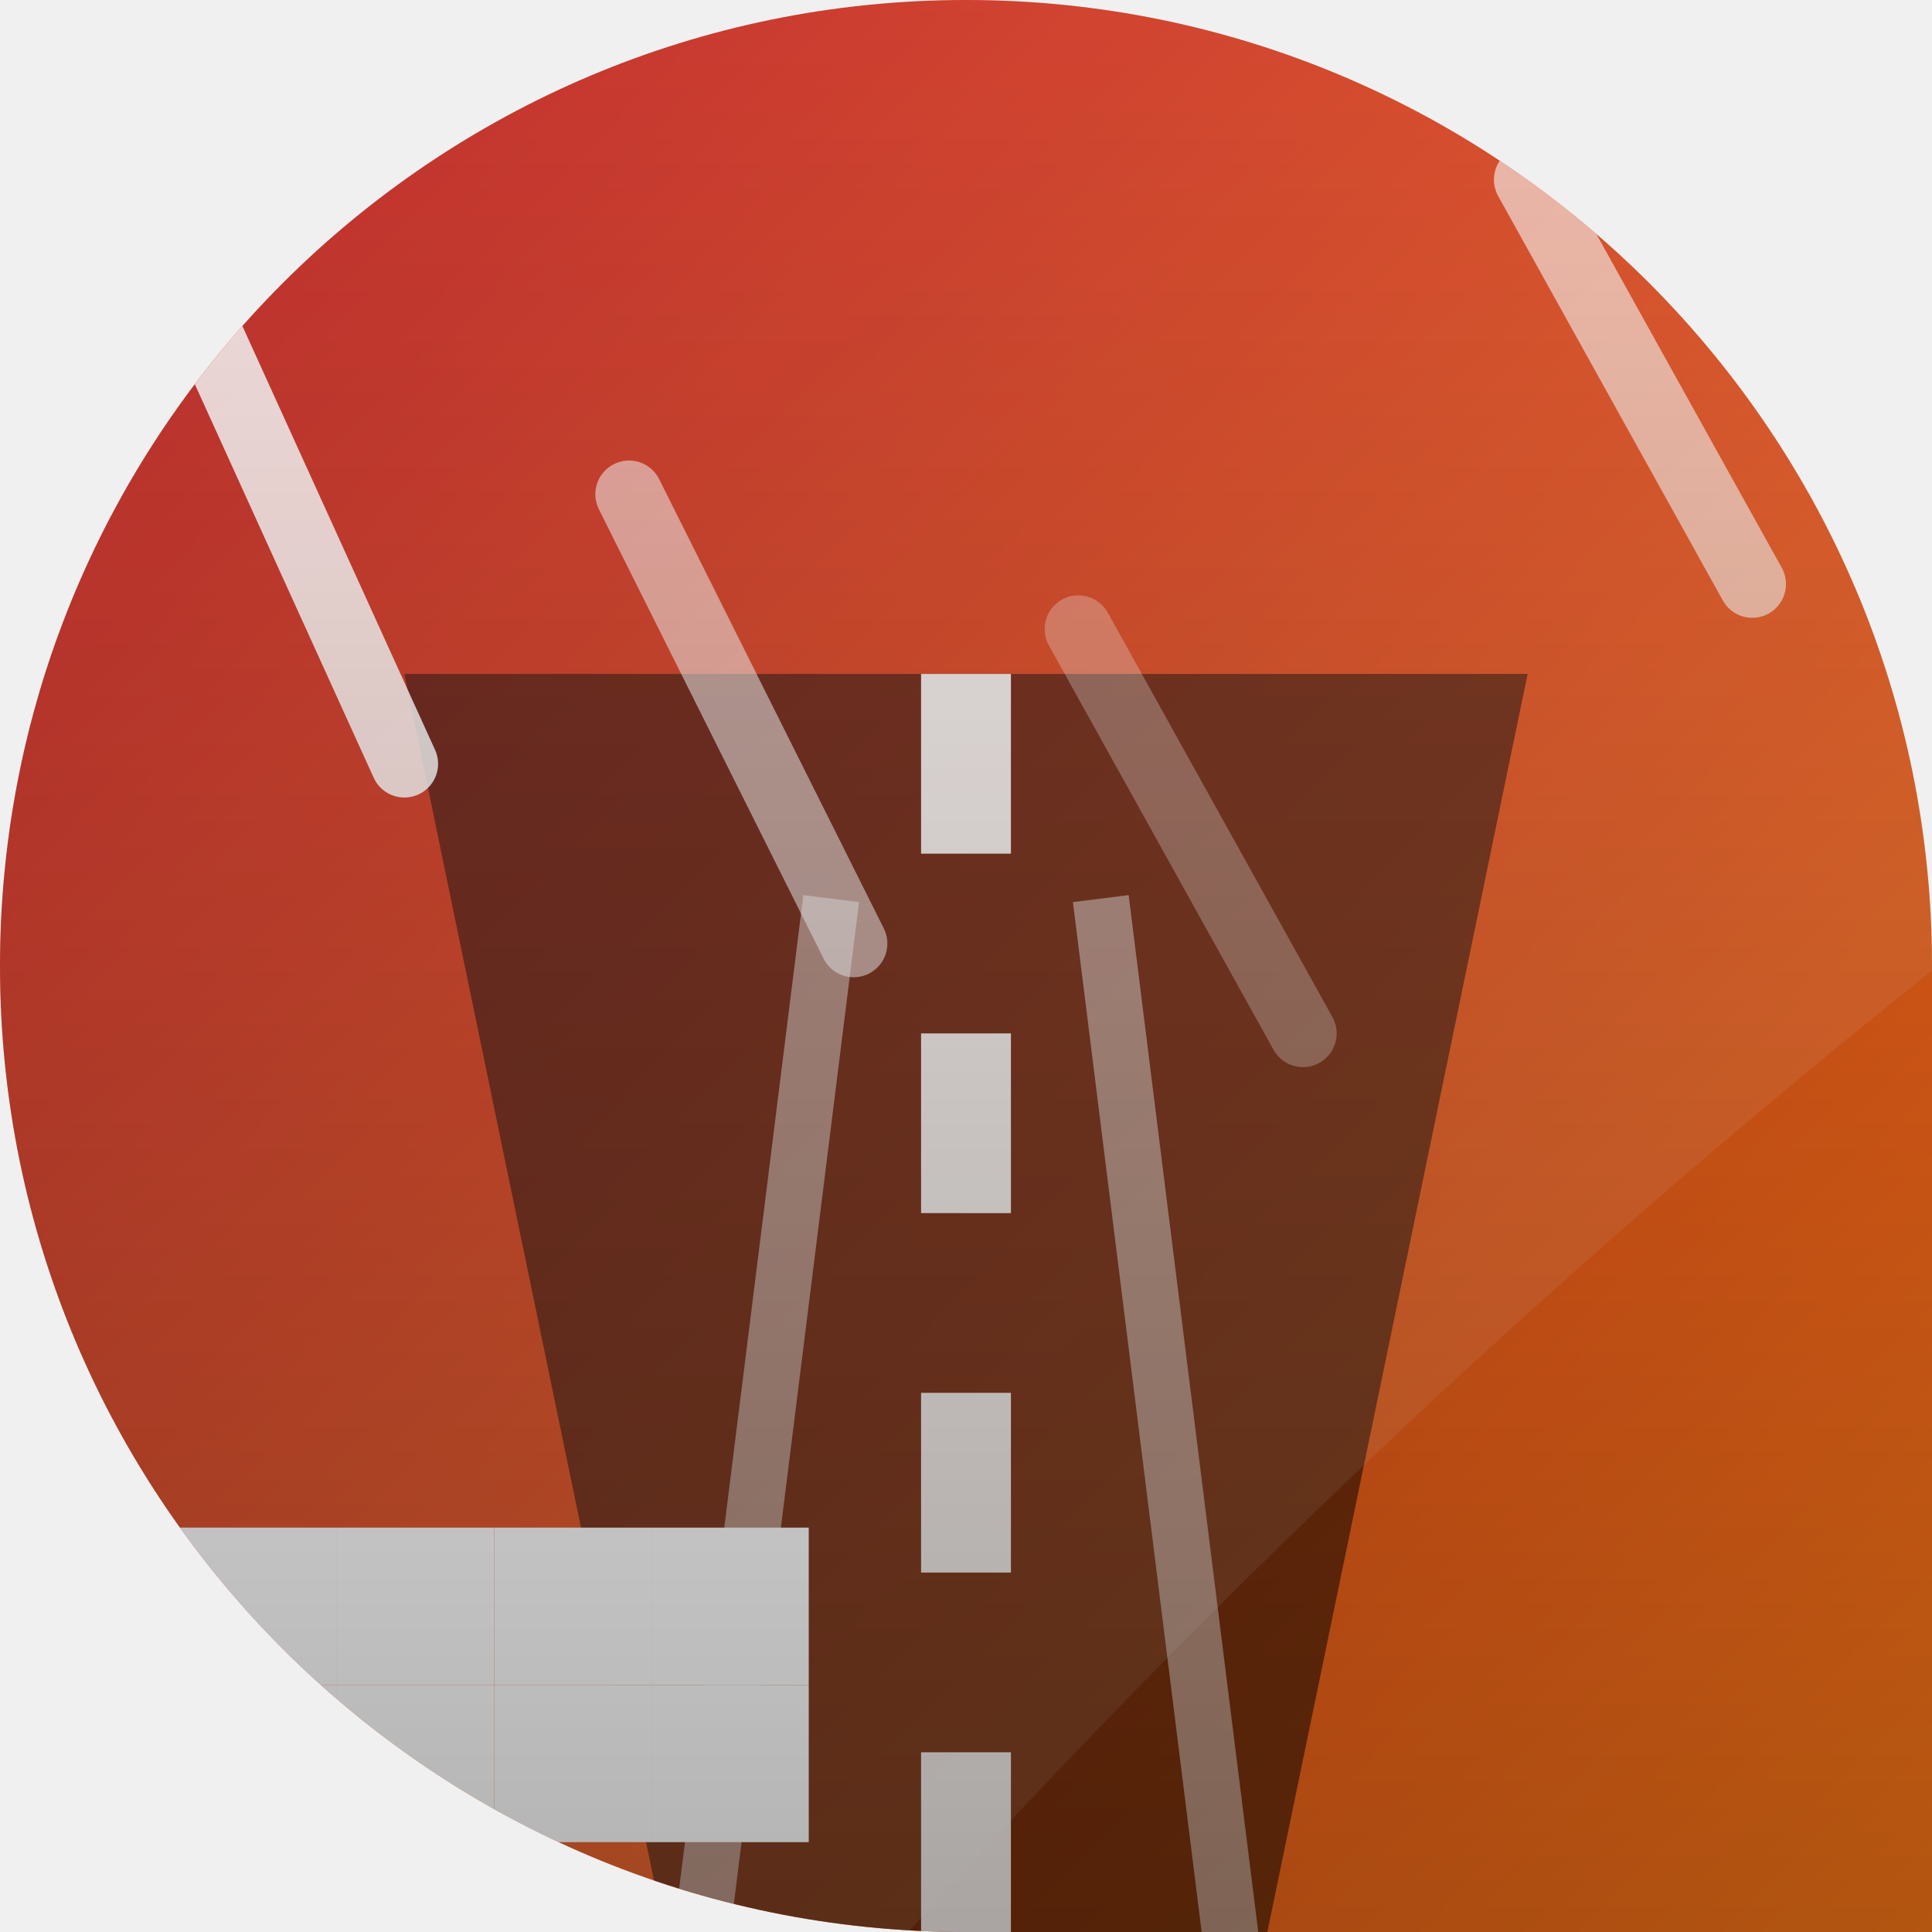
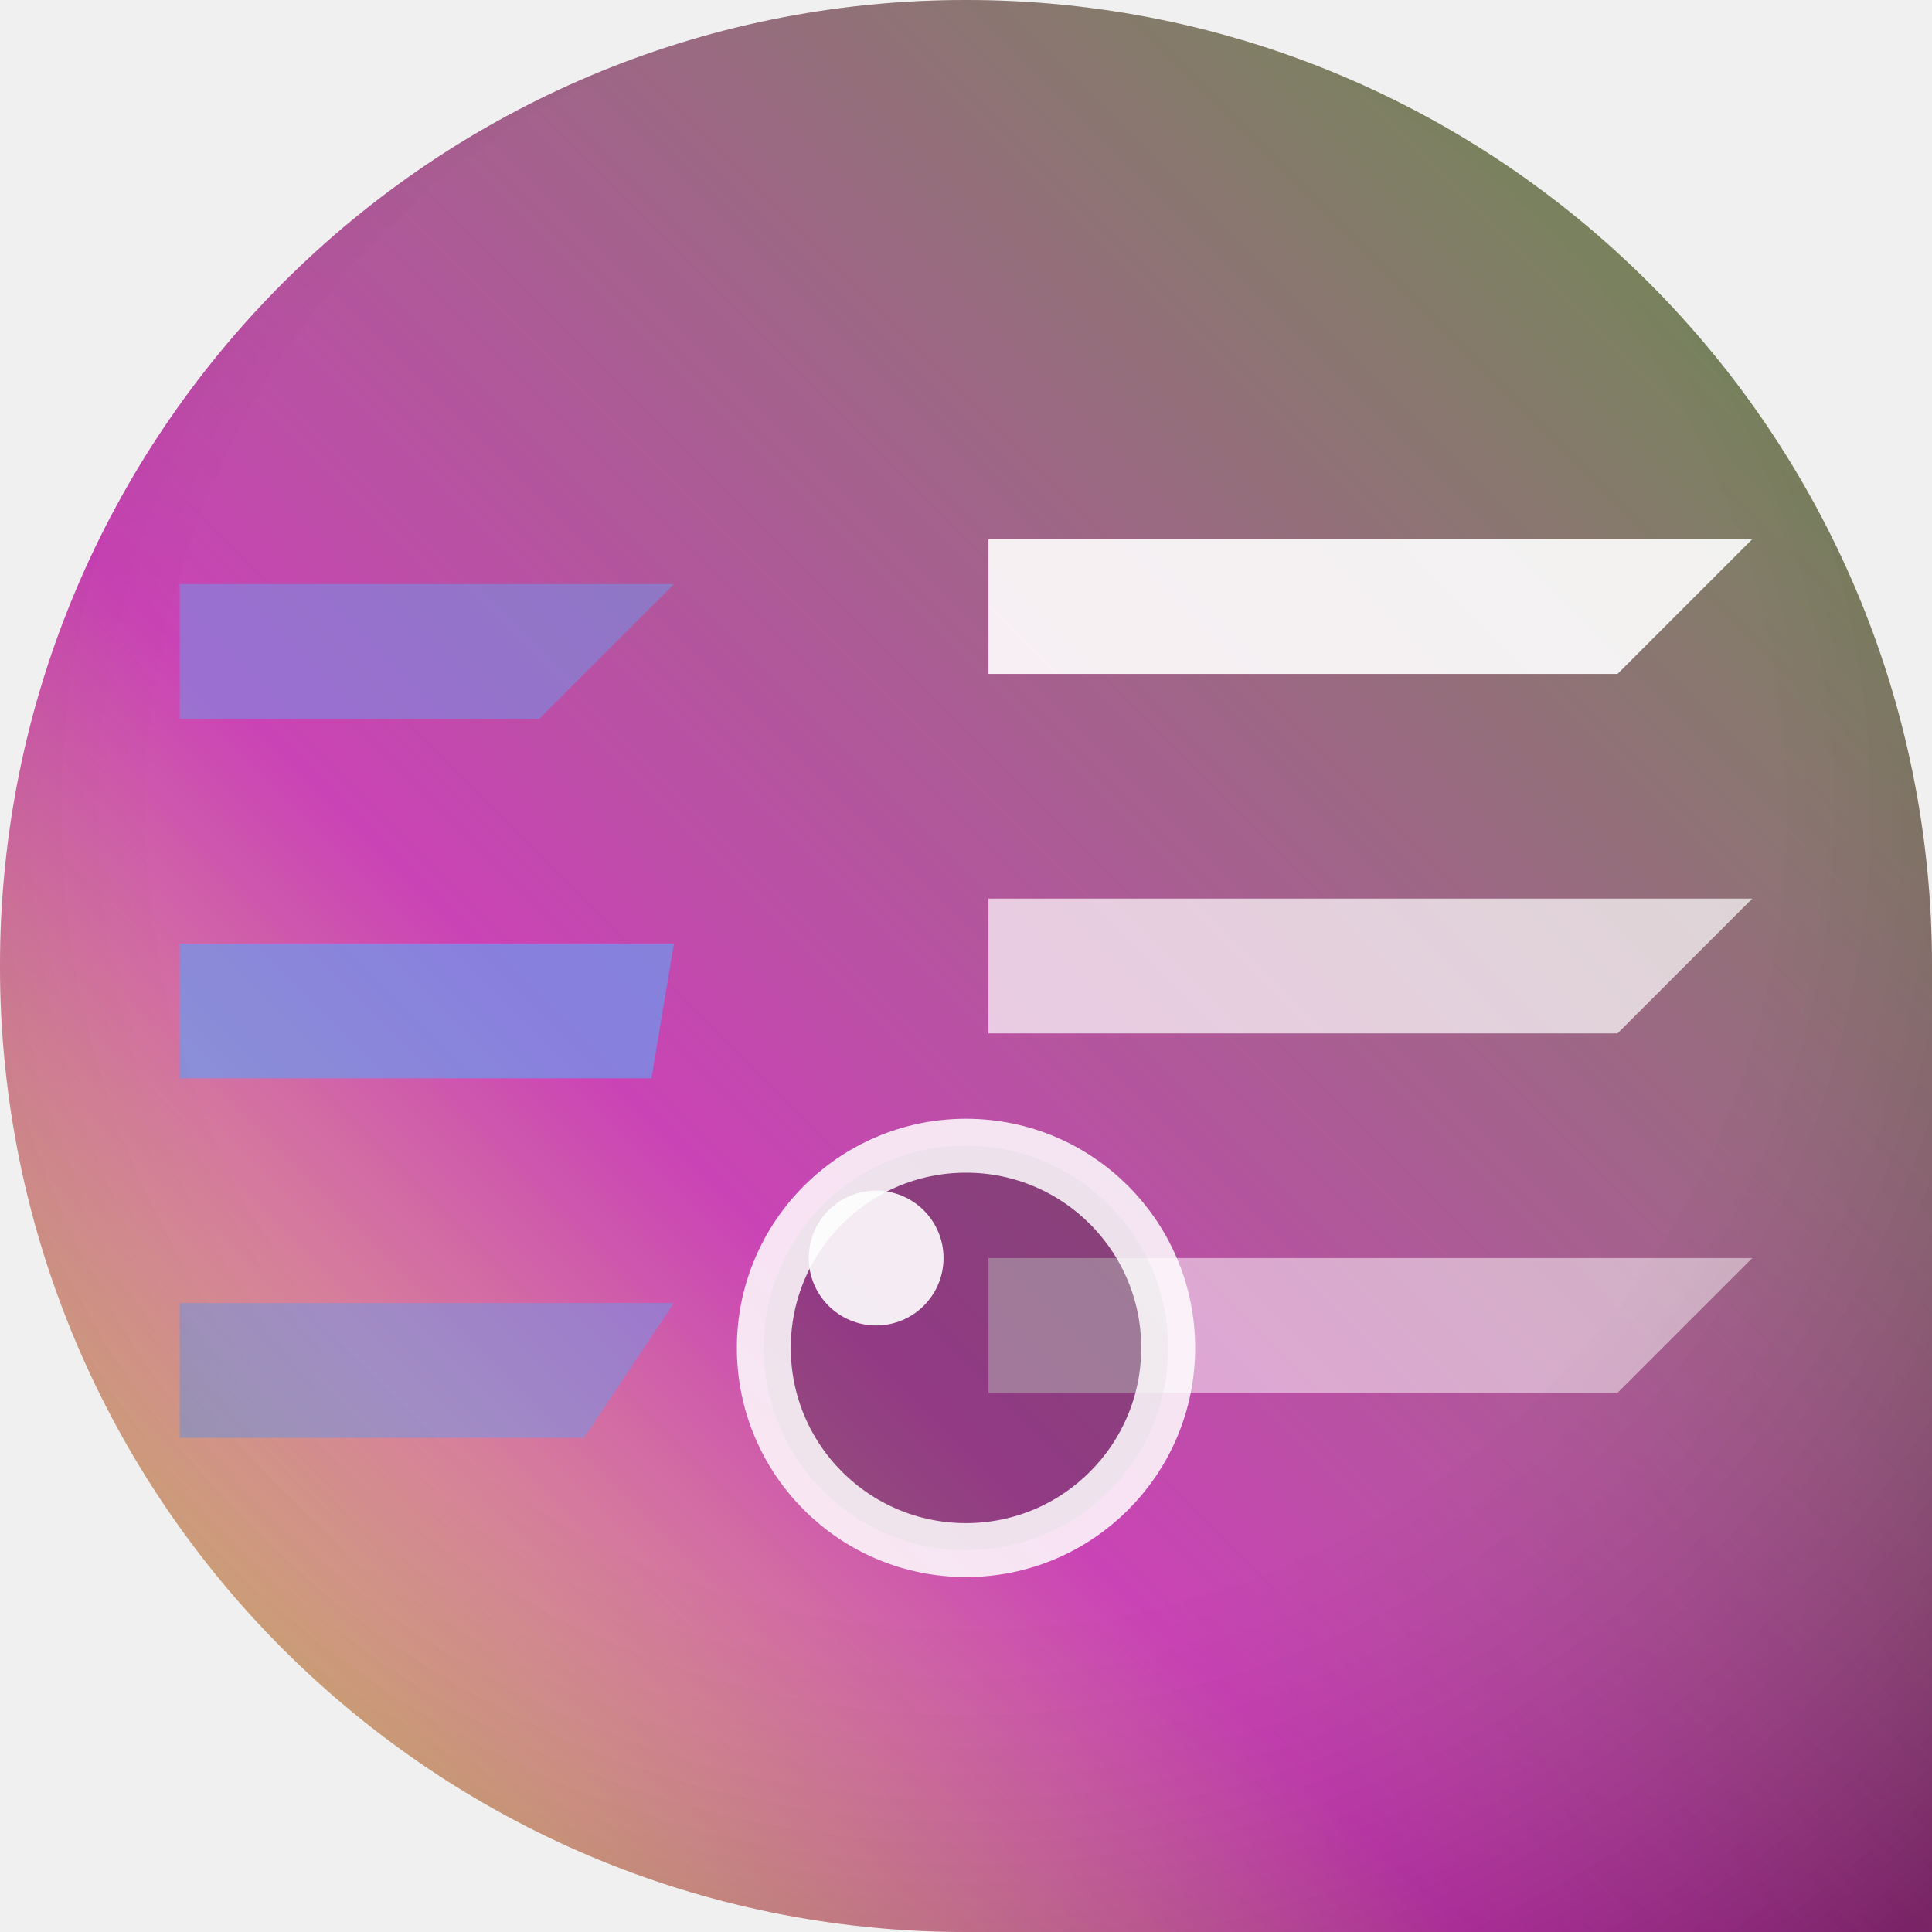
<svg xmlns="http://www.w3.org/2000/svg" width="86" height="86" viewBox="0 0 86 86">
  <defs>
-     <clipPath id="shape">
-       <path d="M 0 0 L 86.0 0 L 86.0 86.0 L 0 86.0 Z M 0 43 A 43.0 43.0 0 0 1 43.0 0.0 L 0 0 Z M 43 0 A 43.0 43.0 0 0 1 86.0 43.0 L 86 0 Z M 43 86 A 43.0 43.0 0 0 1 0.0 43.0 L 0 86 Z" clip-rule="evenodd" />
+     <clipPath id="sh">
+       <path d="M 0 0 L 86.0 0 L 86.0 86.0 L 0 86.0 Z M 0 43 A 43.0 43.0 0 0 1 43.0 0.0 L 0 0 Z M 43 0 A 43.0 43.0 0 0 1 86.0 43.0 L 86 0 Z M 43 86 A 43.0 43.0 0 0 1 0.0 43.0 L 0 86 Z" />
    </clipPath>
-     <linearGradient id="bg" x1="0" y1="0" x2="86" y2="86" gradientUnits="userSpaceOnUse">
-       <stop offset="0" stop-color="#b8141c" />
-       <stop offset="1" stop-color="#ff7a18" />
+     <linearGradient id="g" x1="1" y1="0" x2="0" y2="1">
+       <stop offset="0" stop-color="#42841f" />
+       <stop offset="0.62" stop-color="#c01fa8" />
+       <stop offset="1" stop-color="#eaf04b" />
    </linearGradient>
-     <radialGradient id="rad" cx="0.35" cy="0.3" r="0.95">
-       <stop offset="0" stop-color="#ffb347" />
-       <stop offset="0.7" stop-color="#b8141c" />
-       <stop offset="1" stop-color="#ff7a18" />
+     <radialGradient id="vig" cx="0.5" cy="0.42" r="0.75">
+       <stop offset="0.55" stop-color="rgba(255,255,255,0.16)" />
+       <stop offset="1" stop-color="rgba(0,0,0,0.28)" />
    </radialGradient>
-     <linearGradient id="vig" x1="0" y1="0" x2="0" y2="86" gradientUnits="userSpaceOnUse">
-       <stop offset="0" stop-color="#000000" stop-opacity="0" />
-       <stop offset="1" stop-color="#000000" stop-opacity="0.30" />
-     </linearGradient>
  </defs>
-   <path d="M 0 0 L 86.0 0 L 86.0 86.0 L 0 86.0 Z M 0 43 A 43.0 43.0 0 0 1 43.0 0.0 L 0 0 Z M 43 0 A 43.0 43.0 0 0 1 86.0 43.0 L 86 0 Z M 43 86 A 43.0 43.0 0 0 1 0.0 43.0 L 0 86 Z" fill="url(#bg)" fill-rule="evenodd" />
-   <g clip-path="url(#shape)">
-     <polygon points="30,88 56,88 68,30 18,30" fill="#000000" opacity="0.5" />
-     <path d="M43 30 L43 88" stroke="#ffffff" stroke-width="4" stroke-dasharray="8 8" opacity="0.9" />
-     <path d="M31 88 L37 40 M55 88 L49 40" stroke="#ffffff" stroke-width="2.5" opacity="0.45" />
-     <line x1="8" y1="12" x2="18" y2="34" stroke="#ffffff" stroke-width="3" stroke-linecap="round" opacity="0.85" />
-     <line x1="28" y1="22" x2="38" y2="42" stroke="#ffffff" stroke-width="3" stroke-linecap="round" opacity="0.55" />
-     <line x1="48" y1="28" x2="58" y2="46" stroke="#ffffff" stroke-width="3" stroke-linecap="round" opacity="0.3" />
-     <line x1="68" y1="8" x2="78" y2="26" stroke="#ffffff" stroke-width="3" stroke-linecap="round" opacity="0.6" />
-     <rect x="8" y="68" width="7" height="7" fill="#ffffff" />
-     <rect x="8" y="75" width="7" height="7" fill="#ffffff" />
-     <rect x="15" y="68" width="7" height="7" fill="#ffffff" />
-     <rect x="15" y="75" width="7" height="7" fill="#ffffff" />
-     <rect x="22" y="68" width="7" height="7" fill="#ffffff" />
-     <rect x="22" y="75" width="7" height="7" fill="#ffffff" />
-     <rect x="29" y="68" width="7" height="7" fill="#ffffff" />
-     <rect x="29" y="75" width="7" height="7" fill="#ffffff" />
-     <path d="M-12 -12 L98 -12 L98 34 Q60 62 30 98 L-12 98 Z" fill="#ffffff" opacity="0.09" />
-     <rect x="0" y="0" width="86" height="86" fill="url(#vig)" />
+   <g clip-path="url(#sh)">
+     <path d="M 0 0 L 86.0 0 L 86.0 86.0 L 0 86.0 Z M 0 43 A 43.0 43.0 0 0 1 43.0 0.0 L 0 0 Z M 43 0 A 43.0 43.0 0 0 1 86.0 43.0 L 86 0 Z M 43 86 A 43.0 43.0 0 0 1 0.0 43.0 L 0 86 Z" fill="url(#g)" />
+     <path d="M 8 26 L 30 26 L 24 32 L 8 32 Z" fill="#5086eb" fill-opacity="0.5" />
+     <path d="M 44 24 L 78 24 L 72 30 L 44 30 Z" fill="rgba(255,255,255,0.9)" fill-opacity="1" />
+     <path d="M 8 42 L 30 42 L 29 48 L 8 48 Z" fill="#5086eb" fill-opacity="0.7" />
+     <path d="M 44 40 L 78 40 L 72 46 L 44 46 Z" fill="rgba(255,255,255,0.7)" fill-opacity="1" />
+     <path d="M 8 58 L 30 58 L 26 64 L 8 64 Z" fill="#5086eb" fill-opacity="0.5" />
+     <path d="M 44 56 L 78 56 L 72 62 L 44 62 Z" fill="rgba(255,255,255,0.5)" fill-opacity="1" />
+     <circle cx="43" cy="60" r="9" fill="rgba(0,0,0,0.35)" fill-opacity="1" />
+     <circle cx="43" cy="60" r="9" fill="none" fill-opacity="1" stroke="rgba(255,255,255,0.85)" stroke-width="2.4" />
+     <circle cx="39" cy="56" r="3" fill="rgba(255,255,255,0.9)" fill-opacity="1" />
+     <path d="M 0 0 L 86.0 0 L 86.0 86.0 L 0 86.0 Z M 0 43 A 43.0 43.0 0 0 1 43.0 0.0 L 0 0 Z M 43 0 A 43.0 43.0 0 0 1 86.0 43.0 L 86 0 Z M 43 86 A 43.0 43.0 0 0 1 0.0 43.0 L 0 86 Z" fill="url(#vig)" />
  </g>
</svg>
